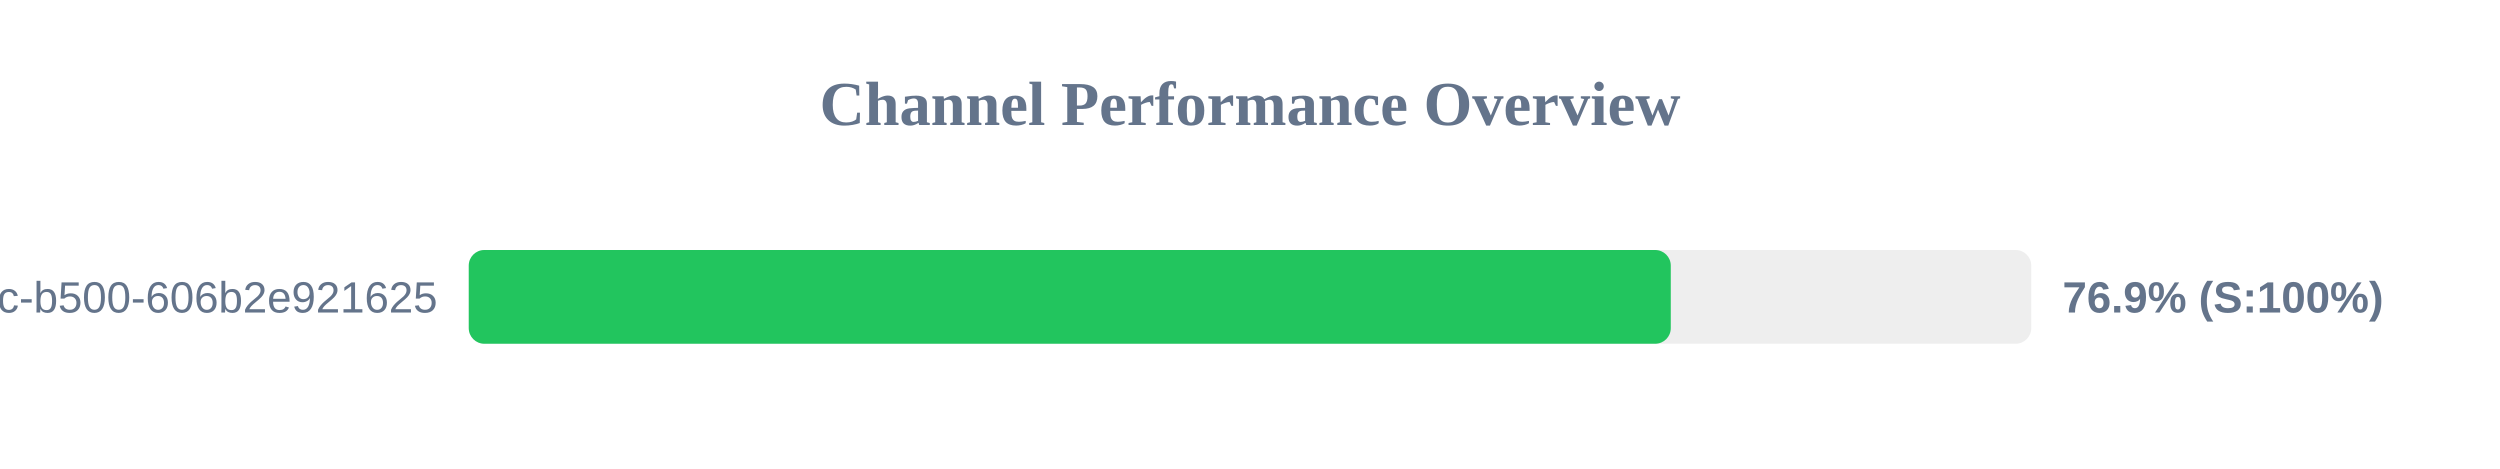
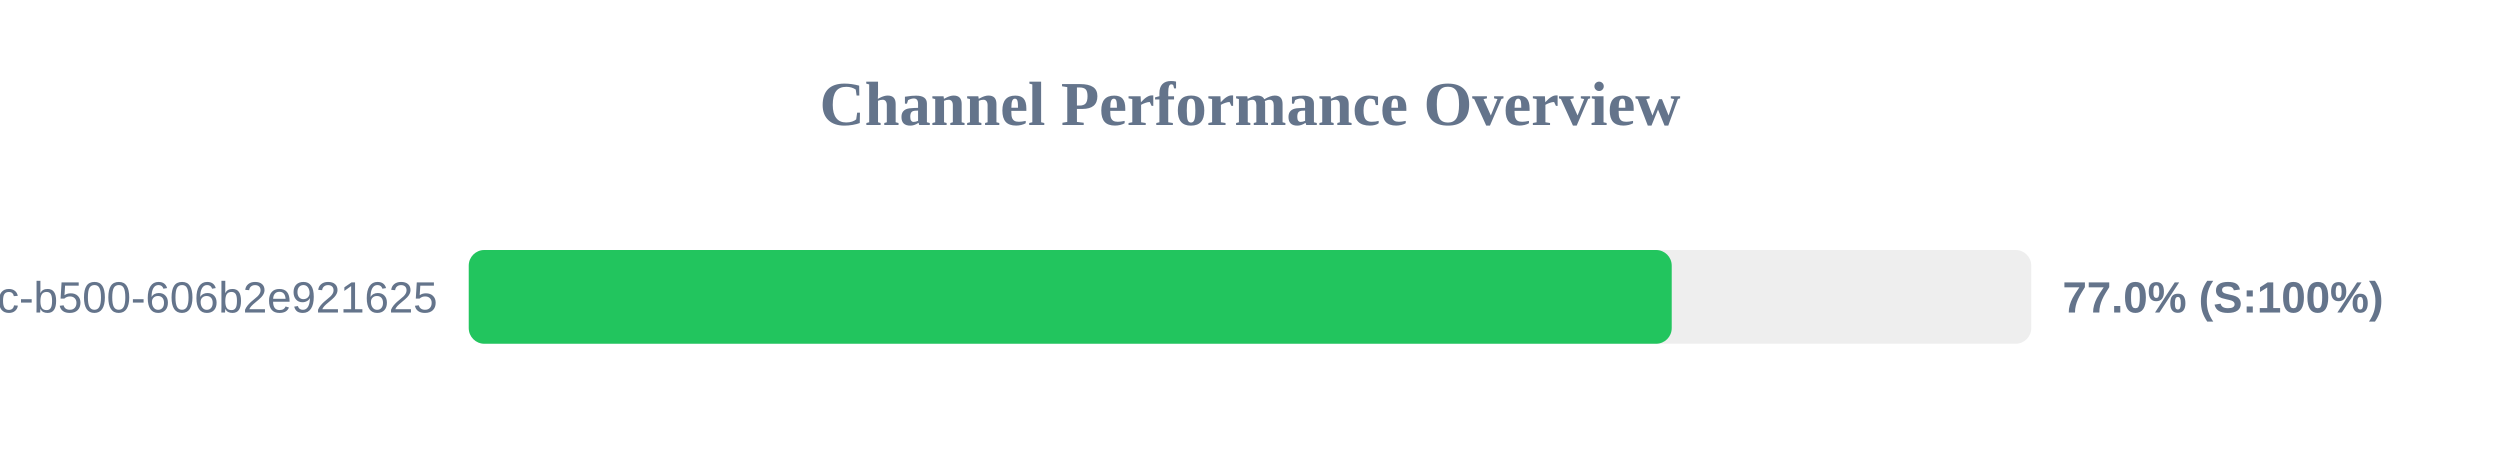
<svg xmlns="http://www.w3.org/2000/svg" width="800" height="150" version="1.1">
  <style>
        .row { font: 14px Arial; fill: #64748b; }
        .score { font: bold 14px Arial; fill: #64748b; }
    </style>
  <text x="400" y="40" text-anchor="middle" font-size="20px" font-weight="bold" fill="#64748b">Channel Performance Overview</text>
  <rect x="150" y="80" width="500" height="30" fill="#eee" rx="5" />
-   <rect x="150" y="80" width="384.65" height="30" fill="#22c55e" rx="5" />
+   <rect x="150" y="80" width="384.95" height="30" fill="#22c55e" rx="5" />
  <text x="140" y="100" text-anchor="end" class="row">?uuid=f901861b-6491-450c-b500-606b2e921625</text>
-   <text x="660" y="100" text-anchor="start" class="score">76.9% (S:100%)</text>
+   <text x="660" y="100" text-anchor="start" class="score">77.0% (S:100%)</text>
</svg>
